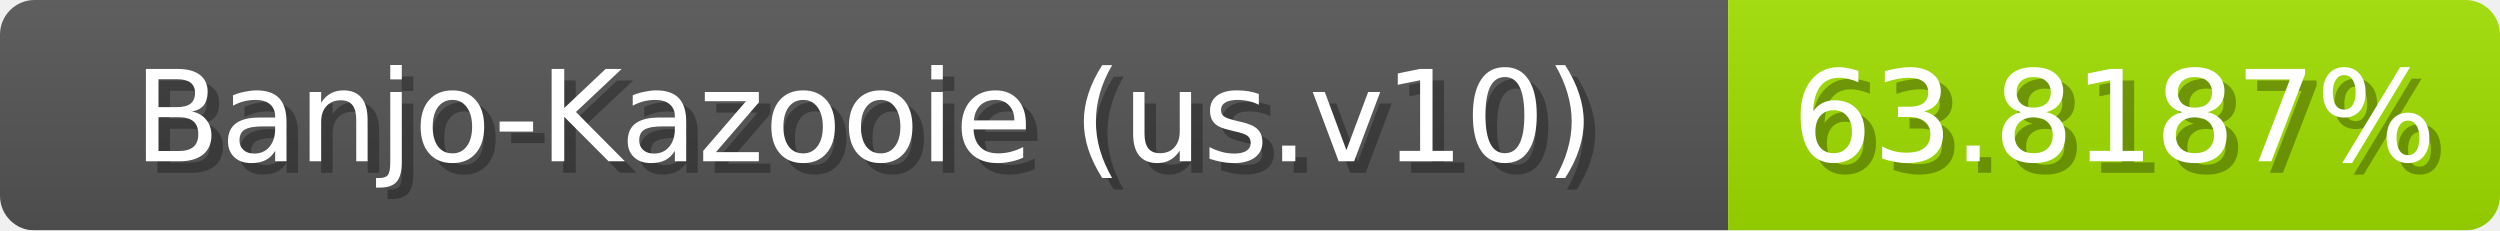
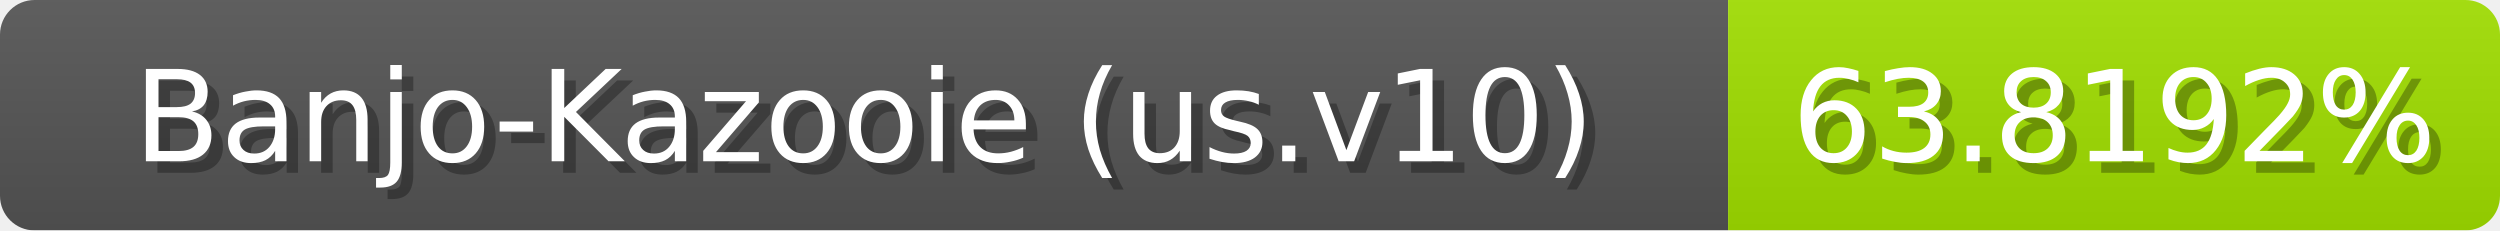
<svg xmlns="http://www.w3.org/2000/svg" width="217" height="20">
  <linearGradient id="b" x2="0" y2="100%">
    <stop offset="0" stop-color="#bbb" stop-opacity=".1" />
    <stop offset="1" stop-opacity=".1" />
  </linearGradient>
  <mask id="anybadge_1">
    <rect width="217" height="20" rx="3" fill="#fff" />
  </mask>
  <g mask="url(#anybadge_1)">
    <path fill="#555" d="M0 0h150v20H0z" />
    <path fill="#a2e000" d="M150 0h67v20H150z" />
    <path fill="url(#b)" d="M0 0h217v20H0z" />
  </g>
  <g fill="#fff" text-anchor="middle" font-family="DejaVu Sans,Verdana,Geneva,sans-serif" font-size="11">
    <text x="76.0" y="15" fill="#010101" fill-opacity=".3">Banjo-Kazooie (us.v10)</text>
    <text x="75.0" y="14">Banjo-Kazooie (us.v10)</text>
  </g>
  <g fill="#fff" text-anchor="middle" font-family="DejaVu Sans,Verdana,Geneva,sans-serif" font-size="11">
-     <text x="184.5" y="15" fill="#010101" fill-opacity=".3">63.8187%</text>
-     <text x="183.5" y="14">63.8187%</text>
+     <text x="184.5" y="15" fill="#010101" fill-opacity=".3">63.8192%</text>
+     <text x="183.5" y="14">63.8192%</text>
  </g>
</svg>
